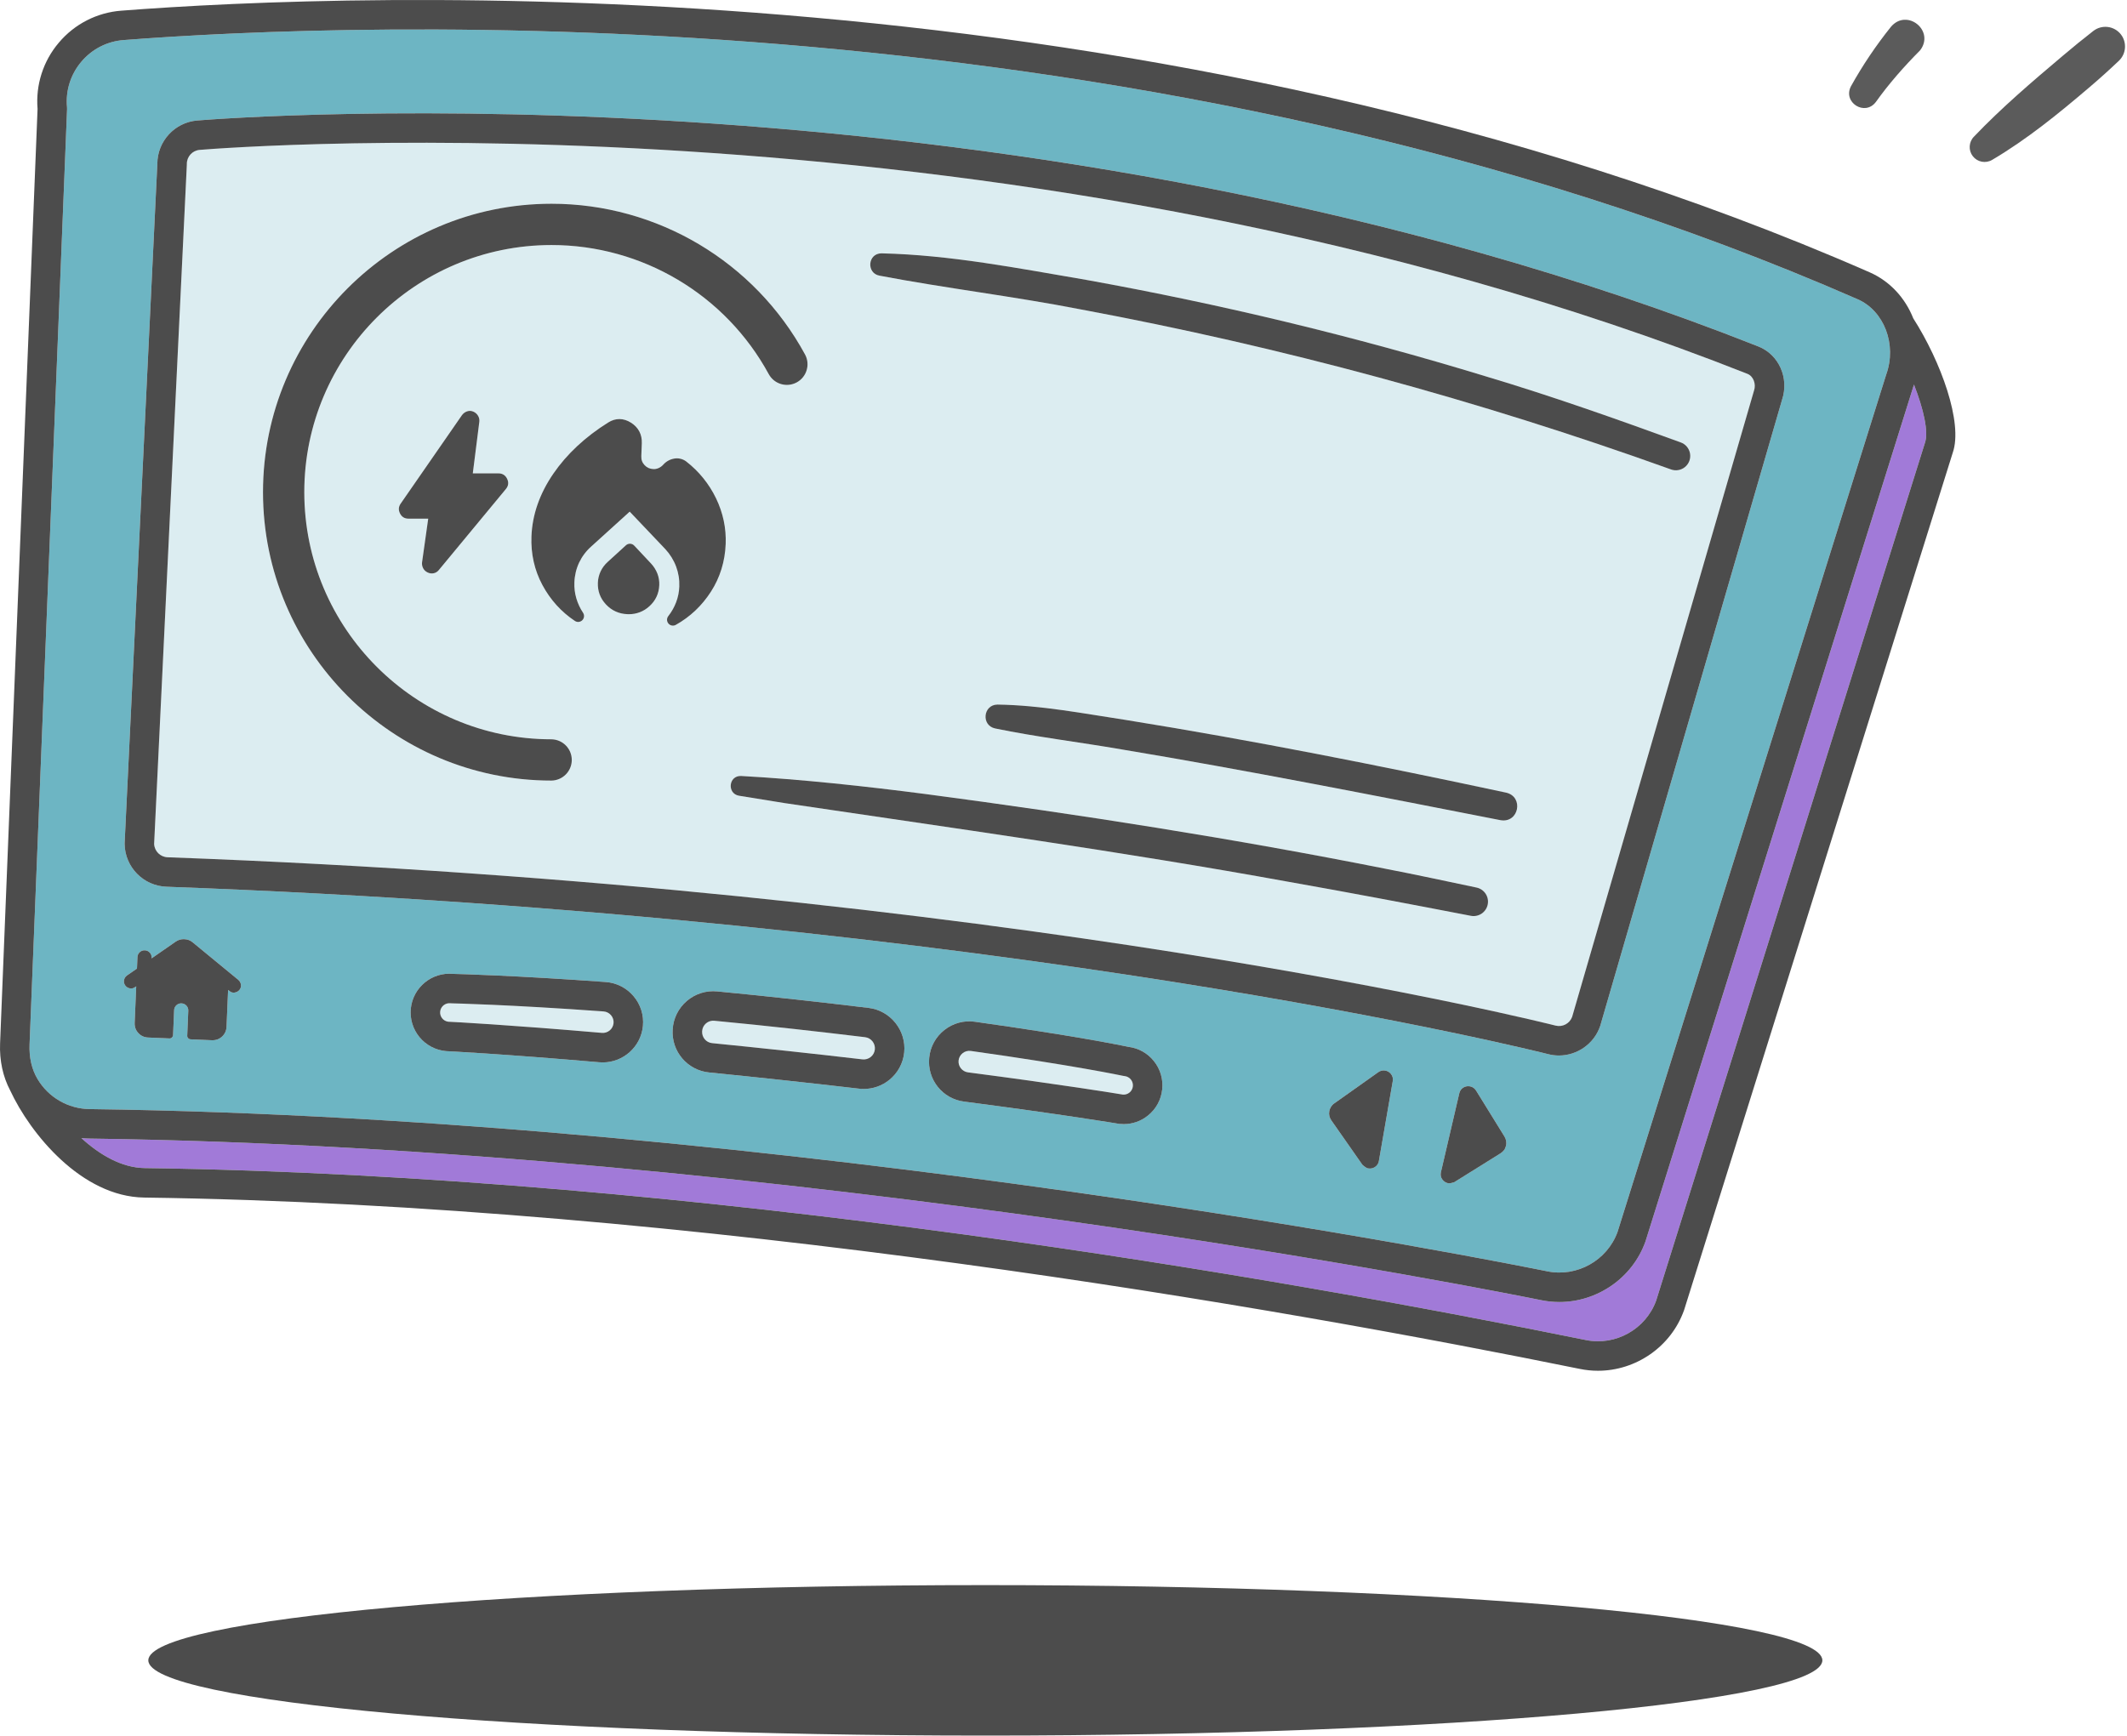
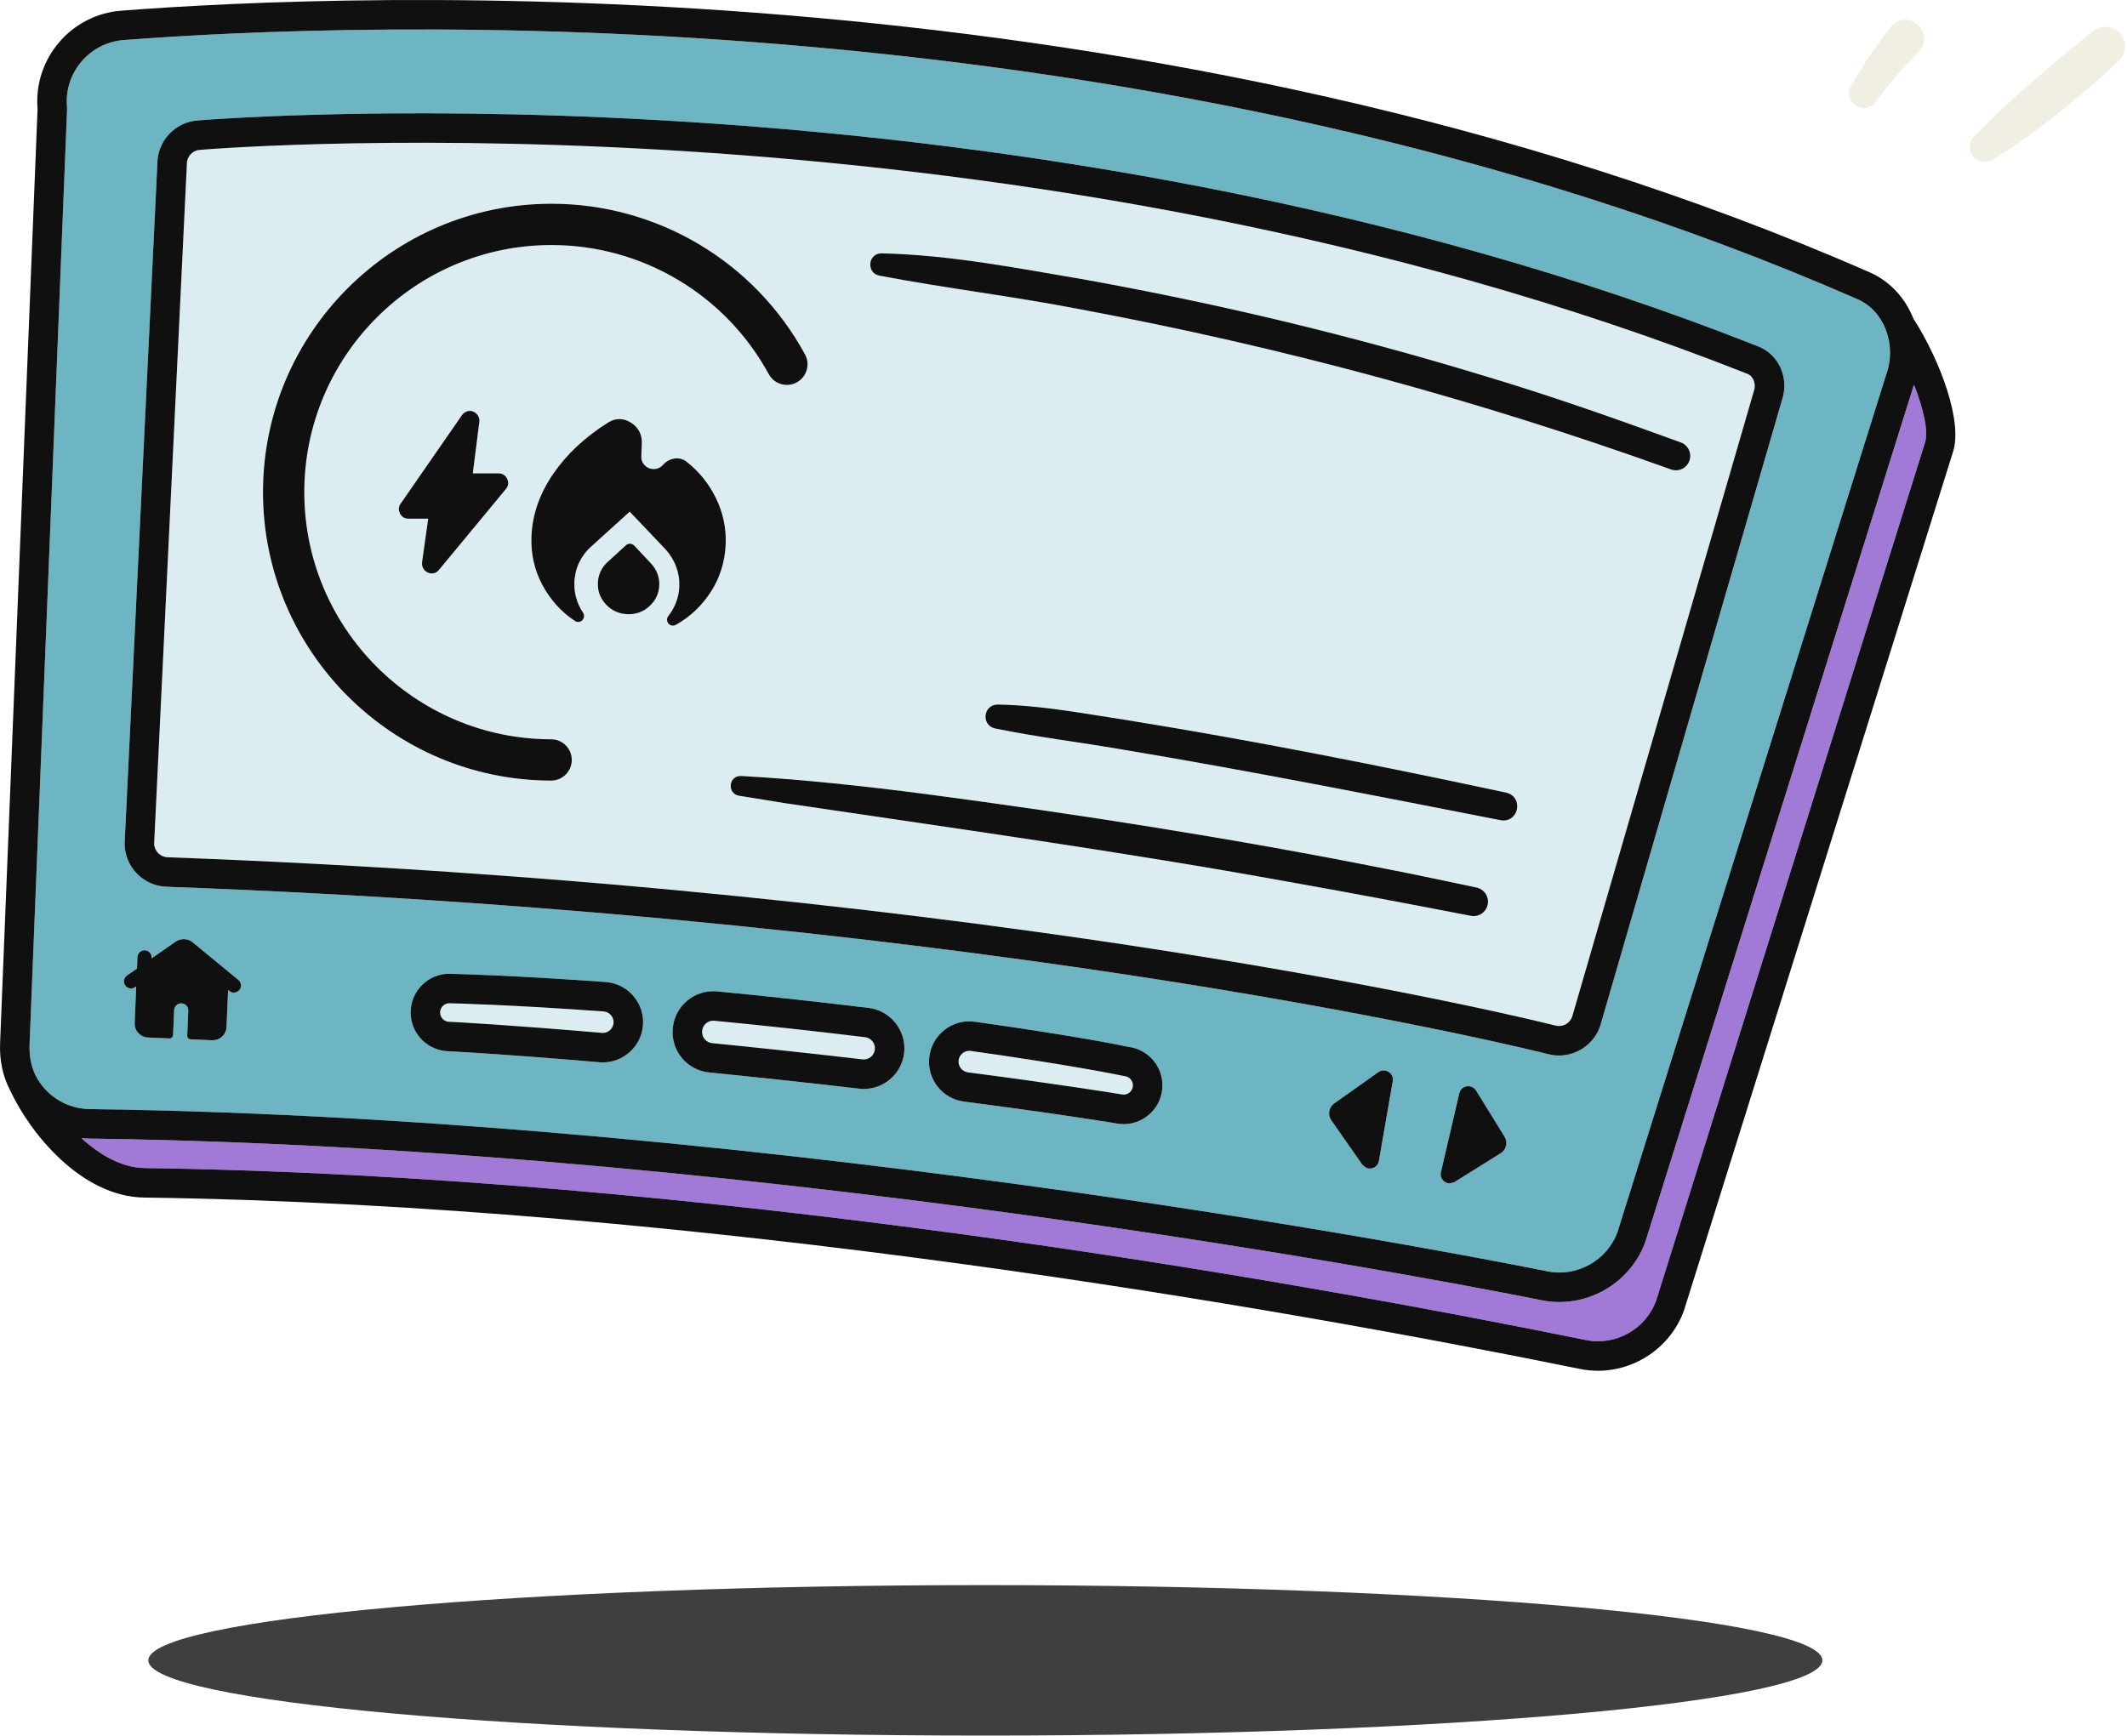
<svg xmlns="http://www.w3.org/2000/svg" width="321" height="262" fill="none" viewBox="0 0 321 262">
  <path fill="#A17AD8" d="m248.348 187.35-.029.086c-1.98 5.526-7.287 9.116-12.986 9.116-.895 0-1.8-.088-2.704-.272-4.623-.94-114.421-23.033-219.132-24.401-.41-.005-.815-.035-1.216-.075 2.82 2.581 6.139 4.48 9.54 4.527 83.819 1.153 172.26 16.761 217.519 25.962 4.482.911 9.034-1.642 10.598-5.944l40.53-129.379.028-.085c.596-1.663-.2-5.133-1.645-8.83z" />
-   <path fill="#4C4C4C" d="M148.705 262c69.764 0 126.32-5.085 126.32-11.357 0-6.273-56.556-11.357-126.32-11.357s-126.32 5.084-126.32 11.357S78.942 262 148.706 262" />
+   <path fill="#3F3F3F" d="M148.705 262c69.764 0 126.32-5.085 126.32-11.357 0-6.273-56.556-11.357-126.32-11.357s-126.32 5.084-126.32 11.357S78.942 262 148.706 262" />
  <path fill="#6DB5C3" d="M10.115 16.18q.014.145.008.292L4.46 157.683c-.079 1.956.335 3.754 1.197 5.198a9.27 9.27 0 0 0 7.897 4.546c105.125 1.374 215.322 23.547 219.961 24.49 4.484.912 9.035-1.642 10.598-5.944l40.53-129.38.029-.085c1.612-4.5-.325-9.584-4.318-11.333C173.488-1.62 53.038 3.396 18.667 6.047a9.24 9.24 0 0 0-6.395 3.275 9.24 9.24 0 0 0-2.157 6.857M36.12 149.455a1.14 1.14 0 0 1-.733.383.94.94 0 0 1-.767-.244l-.195-.15-.236 5.542q-.038.907-.679 1.495-.64.588-1.547.55l-3.184-.136a.54.54 0 0 1-.377-.167.5.5 0 0 1-.145-.38l.16-3.768a1.03 1.03 0 0 0-.28-.769 1.03 1.03 0 0 0-.743-.344 1.03 1.03 0 0 0-.769.28 1.03 1.03 0 0 0-.344.742l-.16 3.748a.54.54 0 0 1-.167.377.5.5 0 0 1-.38.145l-3.204-.136q-.907-.039-1.495-.679t-.55-1.548l.234-5.501-.166.114a.98.98 0 0 1-.796.188 1.07 1.07 0 0 1-.707-.454 1 1 0 0 1-.169-.784q.079-.43.434-.698l1.518-1.046.074-1.733q.018-.444.344-.743a1.03 1.03 0 0 1 .77-.28q.442.019.742.345.298.326.28.768l-.005.101 3.62-2.511q.291-.21.629-.306.336-.097.68-.082.342.015.67.129.329.115.601.349l6.905 5.683q.33.298.383.733a1 1 0 0 1-.246.787m60.908 5.428c-.299 3.129-2.96 5.497-6.051 5.497q-.261 0-.525-.023c-14.914-1.286-23.041-1.677-23.122-1.681a5.86 5.86 0 0 1-5.326-6.46c.344-3.176 3.175-5.493 6.346-5.203.952.022 9.492.244 23.063 1.231a6.04 6.04 0 0 1 4.208 2.143 6.03 6.03 0 0 1 1.407 4.496m39.432 3.989a6.1 6.1 0 0 1-2.263 4.159 6.1 6.1 0 0 1-4.556 1.311 1381 1381 0 0 0-22.606-2.443 6.113 6.113 0 0 1-5.515-6.501 6.1 6.1 0 0 1 2.145-4.302 6.1 6.1 0 0 1 4.556-1.438c4.016.383 8.064.8 12.035 1.24q5.773.641 10.841 1.255c3.296.398 5.702 3.412 5.363 6.719m38.935 5.596a5.82 5.82 0 0 1-2.15 3.932 5.8 5.8 0 0 1-4.43 1.242c-.083-.014-8.451-1.416-23.306-3.347a6.054 6.054 0 0 1-5.272-6.637 6.03 6.03 0 0 1 2.294-4.176 6.02 6.02 0 0 1 4.606-1.242c14.934 2.095 22.217 3.588 23.19 3.793a5.8 5.8 0 0 1 3.808 2.135 5.82 5.82 0 0 1 1.26 4.3m34.795-1.26-2.092 12.051c-.07.401-.281.719-.609.921a1.43 1.43 0 0 1-1.023.196c-.159-.027-.348-.119-.796-.489l-.082-.088-4.65-6.65a2 2 0 0 1-.308-.657 1.8 1.8 0 0 1-.02-.734 1.8 1.8 0 0 1 .781-1.212l6.619-4.693q.232-.166.492-.229.27-.064.545-.015c.358.061.657.239.886.528.238.303.327.672.257 1.071m17.092 9.755a1.8 1.8 0 0 1-.305.667 2 2 0 0 1-.542.487l-6.983 4.357c-.395.117-.615.157-.766.157a.7.7 0 0 1-.158-.017 1.43 1.43 0 0 1-.866-.58 1.31 1.31 0 0 1-.201-1.086l2.775-11.913c.091-.394.317-.701.653-.884a1.42 1.42 0 0 1 1.516.083q.217.162.367.406l4.265 6.902q.205.331.268.686a1.8 1.8 0 0 1-.023.735m41.657-112.601-27.419 94.439-.031.097c-.919 2.697-3.479 4.441-6.22 4.441a6.5 6.5 0 0 1-1.609-.203c-.801-.206-81.687-20.635-208.526-25.276a6.557 6.557 0 0 1-6.326-6.46q0-.069.002-.137l4.936-102.525c-.007-3.401 2.62-6.27 6.014-6.548 5.05-.416 125-9.655 235.6 34.109 3.11 1.23 4.674 4.765 3.579 8.063" />
-   <path fill="#4C4C4C" d="M282.141 41.098C174.328-6.114 52.954-1.063 18.324 1.61A13.66 13.66 0 0 0 8.87 6.45a13.66 13.66 0 0 0-3.201 9.984L.013 157.504c-.105 2.6.43 5.048 1.534 7.128 3.026 6.508 10.762 16.021 20.212 16.15 83.457 1.148 171.588 16.703 216.694 25.873.904.184 1.809.273 2.704.273 5.7 0 11.006-3.59 12.986-9.118l.029-.085 40.532-129.387c1.57-4.512-1.786-13.754-5.965-20.29-1.208-3.05-3.495-5.591-6.598-6.95m8.355 25.787q-.015.041-.028.085l-40.53 129.379c-1.564 4.302-6.116 6.855-10.598 5.943-45.259-9.2-133.7-24.808-217.52-25.961-3.4-.047-6.72-1.946-9.54-4.527.403.04.807.07 1.217.075 104.711 1.368 214.509 23.461 219.132 24.401.904.183 1.809.272 2.704.272 5.699 0 11.006-3.59 12.987-9.116l.028-.086 40.503-129.295c1.445 3.697 2.241 7.167 1.645 8.83M18.666 6.047c34.372-2.65 154.822-7.668 261.689 39.129 3.993 1.748 5.93 6.832 4.318 11.332l-.029.085-40.53 129.38c-1.563 4.302-6.114 6.856-10.598 5.944-4.639-.943-114.836-23.116-219.961-24.49a9.27 9.27 0 0 1-7.897-4.546c-.862-1.443-1.276-3.242-1.197-5.198l5.662-141.21a2 2 0 0 0-.008-.294 9.24 9.24 0 0 1 2.157-6.857 9.24 9.24 0 0 1 6.395-3.275" />
+   <path fill="#101010" d="M282.141 41.098C174.328-6.114 52.954-1.063 18.324 1.61A13.66 13.66 0 0 0 8.87 6.45a13.66 13.66 0 0 0-3.201 9.984L.013 157.504c-.105 2.6.43 5.048 1.534 7.128 3.026 6.508 10.762 16.021 20.212 16.15 83.457 1.148 171.588 16.703 216.694 25.873.904.184 1.809.273 2.704.273 5.7 0 11.006-3.59 12.986-9.118l.029-.085 40.532-129.387c1.57-4.512-1.786-13.754-5.965-20.29-1.208-3.05-3.495-5.591-6.598-6.95m8.355 25.787q-.015.041-.028.085l-40.53 129.379c-1.564 4.302-6.116 6.855-10.598 5.943-45.259-9.2-133.7-24.808-217.52-25.961-3.4-.047-6.72-1.946-9.54-4.527.403.04.807.07 1.217.075 104.711 1.368 214.509 23.461 219.132 24.401.904.183 1.809.272 2.704.272 5.699 0 11.006-3.59 12.987-9.116l.028-.086 40.503-129.295c1.445 3.697 2.241 7.167 1.645 8.83M18.666 6.047c34.372-2.65 154.822-7.668 261.689 39.129 3.993 1.748 5.93 6.832 4.318 11.332l-.029.085-40.53 129.38c-1.563 4.302-6.114 6.856-10.598 5.944-4.639-.943-114.836-23.116-219.961-24.49a9.27 9.27 0 0 1-7.897-4.546c-.862-1.443-1.276-3.242-1.197-5.198l5.662-141.21a2 2 0 0 0-.008-.294 9.24 9.24 0 0 1 2.157-6.857 9.24 9.24 0 0 1 6.395-3.275" />
  <path fill="#DCEDF1" d="M264.707 58.98c.349-1.028-.102-2.191-.986-2.541C154.077 13.054 35.131 22.217 30.123 22.627a2.11 2.11 0 0 0-1.926 2.126q0 .07-.002.137L23.26 127.398a2.11 2.11 0 0 0 2.035 2.016c127.313 4.658 208.664 25.204 209.471 25.411a2.107 2.107 0 0 0 2.494-1.321l27.416-94.426zM98.012 91.511a4.5 4.5 0 0 1-3.122 1.207q-.102 0-.206-.004c-1.277-.05-2.361-.541-3.224-1.457-.867-.921-1.281-2.027-1.232-3.288a4.4 4.4 0 0 1 .418-1.723 4.5 4.5 0 0 1 1.058-1.415l2.76-2.518a.89.89 0 0 1 1.249.048l2.551 2.717q.631.689.946 1.5c.214.552.31 1.14.286 1.752-.05 1.26-.549 2.331-1.484 3.181m11.507-9.396c-.103 2.645-.853 5.068-2.227 7.203-1.366 2.123-3.149 3.809-5.301 5.011a.89.89 0 0 1-1.111-.2.89.89 0 0 1-.023-1.127 8 8 0 0 0 1.178-2.08c.288-.746.45-1.545.483-2.375a7.7 7.7 0 0 0-.478-3.011 8 8 0 0 0-1.613-2.622l-5.395-5.679-5.794 5.253a7.65 7.65 0 0 0-1.845 2.447 7.7 7.7 0 0 0-.708 2.986 7.4 7.4 0 0 0 .295 2.413 8 8 0 0 0 1.013 2.167.89.89 0 0 1-1.234 1.235c-2.052-1.366-3.699-3.188-4.895-5.413-1.204-2.237-1.762-4.714-1.658-7.362.127-3.27 1.238-6.451 3.3-9.456 2.036-2.964 4.82-5.563 8.275-7.723 1.113-.704 2.308-.696 3.452.027 1.117.708 1.68 1.78 1.628 3.102l-.076 1.944c-.02.547.136.98.494 1.359.363.384.791.573 1.345.595.258.01.506-.039.76-.15a2.1 2.1 0 0 0 .711-.517 2.86 2.86 0 0 1 1.613-.91 2.33 2.33 0 0 1 1.866.437 15.6 15.6 0 0 1 4.494 5.563c1.055 2.19 1.543 4.506 1.451 6.883M83.229 36.99c-20.57 0-37.306 16.736-37.306 37.307 0 20.57 16.736 37.306 37.307 37.306a3.117 3.117 0 0 1 0 6.233c-24.008 0-43.54-19.532-43.54-43.54 0-24.006 19.532-43.538 43.54-43.538a43.55 43.55 0 0 1 38.259 22.74 3.116 3.116 0 1 1-5.473 2.981A37.32 37.32 0 0 0 83.23 36.99M61.644 78.297q-.876 0-1.272-.78-.398-.78.096-1.49l9.246-13.35q.3-.411.766-.575.465-.164.93.027.465.192.725.616t.205.916l-.985 7.797h3.858q.93 0 1.326.834.398.834-.205 1.546l-10.094 12.2q-.3.384-.766.493-.465.11-.93-.11a1.43 1.43 0 0 1-.684-.642 1.5 1.5 0 0 1-.165-.89l.93-6.592zm162.856 58.26a2.176 2.176 0 0 1-2.54 1.69c-9.162-1.767-18.326-3.516-27.517-5.134-25.083-4.564-50.817-8.128-76.017-11.876l-6.904-1.116c-1.812-.316-1.59-3.042.314-2.981 9.215.509 18.816 1.557 27.955 2.741 23.151 3.066 46.356 6.705 69.273 11.258 4.596.887 9.173 1.879 13.754 2.841a2.176 2.176 0 0 1 1.682 2.577m1.972-12.74c-18.481-3.621-38.757-7.622-57.222-10.691-6.365-1.099-12.836-1.874-19.079-3.162-2.113-.461-1.812-3.58.368-3.604 6.571.099 12.972 1.355 19.435 2.334 19.222 3.098 38.311 6.89 57.343 10.965 2.676.625 1.916 4.623-.845 4.158m28.452-54.26a2.17 2.17 0 0 1-2.799 1.288 574.4 574.4 0 0 0-89.066-24.147c-10.056-1.962-20.281-3.17-30.33-5.086-2.001-.364-1.79-3.366.309-3.368 10.436.242 20.6 2.257 30.836 3.996 20.376 3.677 40.539 8.52 60.341 14.57 9.921 2.965 19.688 6.422 29.414 9.967a2.17 2.17 0 0 1 1.295 2.78" />
-   <path fill="#4C4C4C" d="M265.359 52.3c-110.6-43.764-230.55-34.525-235.6-34.109-3.394.278-6.021 3.147-6.014 6.548L18.81 127.264l-.003.137a6.556 6.556 0 0 0 6.327 6.46c126.839 4.641 207.725 25.07 208.526 25.276a6.5 6.5 0 0 0 1.609.203c2.741 0 5.301-1.744 6.22-4.441l.031-.097 27.419-94.44c1.095-3.297-.469-6.832-3.579-8.062m-30.593 102.524c-.807-.207-82.158-20.753-209.47-25.411a2.11 2.11 0 0 1-2.036-2.016l4.935-102.506q.003-.068.002-.138a2.11 2.11 0 0 1 1.925-2.125c5.01-.41 123.955-9.574 233.599 33.81.884.351 1.335 1.515.986 2.541l-.031.098-27.416 94.426a2.107 2.107 0 0 1-2.494 1.321" />
-   <path fill="#4C4C4C" d="M120.243 57.726a3.116 3.116 0 0 0 1.246-4.227 43.55 43.55 0 0 0-38.26-22.741c-24.007 0-43.538 19.532-43.538 43.539s19.531 43.539 43.539 43.539a3.117 3.117 0 0 0 0-6.233c-20.571 0-37.307-16.735-37.307-37.306S62.66 36.99 83.23 36.99a37.32 37.32 0 0 1 32.786 19.49 3.116 3.116 0 0 0 4.227 1.245" />
+   <path fill="#101010" d="M265.359 52.3c-110.6-43.764-230.55-34.525-235.6-34.109-3.394.278-6.021 3.147-6.014 6.548L18.81 127.264l-.003.137a6.556 6.556 0 0 0 6.327 6.46c126.839 4.641 207.725 25.07 208.526 25.276a6.5 6.5 0 0 0 1.609.203c2.741 0 5.301-1.744 6.22-4.441l.031-.097 27.419-94.44c1.095-3.297-.469-6.832-3.579-8.062m-30.593 102.524c-.807-.207-82.158-20.753-209.47-25.411a2.11 2.11 0 0 1-2.036-2.016l4.935-102.506q.003-.068.002-.138a2.11 2.11 0 0 1 1.925-2.125c5.01-.41 123.955-9.574 233.599 33.81.884.351 1.335 1.515.986 2.541l-.031.098-27.416 94.426a2.107 2.107 0 0 1-2.494 1.321" />
+   <path fill="#101010" d="M120.243 57.726a3.116 3.116 0 0 0 1.246-4.227 43.55 43.55 0 0 0-38.26-22.741c-24.007 0-43.538 19.532-43.538 43.539s19.531 43.539 43.539 43.539a3.117 3.117 0 0 0 0-6.233c-20.571 0-37.307-16.735-37.307-37.306S62.66 36.99 83.23 36.99a37.32 37.32 0 0 1 32.786 19.49 3.116 3.116 0 0 0 4.227 1.245" />
  <path fill="#DCEDF1" d="M169.472 165.24c.355.026.702-.081.981-.306.292-.236.475-.57.515-.943a1.4 1.4 0 0 0-.302-1.031 1.4 1.4 0 0 0-.942-.515 2 2 0 0 1-.228-.036c-.072-.016-7.413-1.576-22.978-3.76a1.62 1.62 0 0 0-1.238.335c-.352.276-.57.674-.615 1.118a1.643 1.643 0 0 0 1.417 1.779c14.167 1.843 22.489 3.209 23.39 3.359" />
-   <path fill="#4C4C4C" d="M170.326 158.035c-.973-.206-8.256-1.698-23.19-3.794a6.02 6.02 0 0 0-4.606 1.243 6.03 6.03 0 0 0-2.294 4.175 6.053 6.053 0 0 0 5.272 6.637c14.855 1.932 23.223 3.333 23.306 3.347q.064.012.13.018.321.035.641.035a5.8 5.8 0 0 0 3.659-1.295 5.8 5.8 0 0 0 2.15-3.931 5.82 5.82 0 0 0-1.26-4.301 5.8 5.8 0 0 0-3.808-2.134m-25.661 2.067c.045-.444.263-.841.616-1.118a1.62 1.62 0 0 1 1.237-.335c15.565 2.184 22.906 3.744 22.978 3.76a2 2 0 0 0 .228.036c.373.04.707.224.942.515s.342.658.302 1.031-.223.707-.515.943a1.4 1.4 0 0 1-.981.306c-.901-.15-9.223-1.516-23.39-3.359a1.643 1.643 0 0 1-1.417-1.779" />
+   <path fill="#101010" d="M170.326 158.035c-.973-.206-8.256-1.698-23.19-3.794a6.02 6.02 0 0 0-4.606 1.243 6.03 6.03 0 0 0-2.294 4.175 6.053 6.053 0 0 0 5.272 6.637c14.855 1.932 23.223 3.333 23.306 3.347q.064.012.13.018.321.035.641.035a5.8 5.8 0 0 0 3.659-1.295 5.8 5.8 0 0 0 2.15-3.931 5.82 5.82 0 0 0-1.26-4.301 5.8 5.8 0 0 0-3.808-2.134m-25.661 2.067c.045-.444.263-.841.616-1.118a1.62 1.62 0 0 1 1.237-.335c15.565 2.184 22.906 3.744 22.978 3.76a2 2 0 0 0 .228.036c.373.04.707.224.942.515s.342.658.302 1.031-.223.707-.515.943a1.4 1.4 0 0 1-.981.306c-.901-.15-9.223-1.516-23.39-3.359a1.643 1.643 0 0 1-1.417-1.779" />
  <path fill="#DCEDF1" d="M132.031 158.419a1.69 1.69 0 0 0-1.47-1.845q-5.048-.613-10.796-1.251a788 788 0 0 0-11.966-1.232 1.66 1.66 0 0 0-1.246.393c-.351.3-.561.718-.59 1.179-.06.933.604 1.718 1.511 1.808a1385 1385 0 0 1 22.681 2.45c.453.053.899-.075 1.254-.361a1.67 1.67 0 0 0 .622-1.141" />
-   <path fill="#4C4C4C" d="M131.096 152.154q-5.068-.614-10.841-1.254c-3.971-.44-8.019-.858-12.035-1.241a6.1 6.1 0 0 0-4.556 1.438 6.1 6.1 0 0 0-2.145 4.302 6.113 6.113 0 0 0 5.515 6.501 1381 1381 0 0 1 22.606 2.443q.364.042.724.042a6.1 6.1 0 0 0 3.832-1.353 6.1 6.1 0 0 0 2.263-4.158c.339-3.308-2.067-6.322-5.363-6.72m-.941 7.767a1385 1385 0 0 0-22.681-2.45c-.907-.09-1.571-.876-1.511-1.808.029-.461.239-.879.59-1.179a1.66 1.66 0 0 1 1.246-.393c3.992.38 8.018.795 11.966 1.232q5.748.638 10.796 1.251a1.69 1.69 0 0 1 1.47 1.844 1.67 1.67 0 0 1-.622 1.142 1.68 1.68 0 0 1-1.254.361" />
+   <path fill="#101010" d="M131.096 152.154q-5.068-.614-10.841-1.254c-3.971-.44-8.019-.858-12.035-1.241a6.1 6.1 0 0 0-4.556 1.438 6.1 6.1 0 0 0-2.145 4.302 6.113 6.113 0 0 0 5.515 6.501 1381 1381 0 0 1 22.606 2.443q.364.042.724.042a6.1 6.1 0 0 0 3.832-1.353 6.1 6.1 0 0 0 2.263-4.158c.339-3.308-2.067-6.322-5.363-6.72m-.941 7.767a1385 1385 0 0 0-22.681-2.45c-.907-.09-1.571-.876-1.511-1.808.029-.461.239-.879.59-1.179a1.66 1.66 0 0 1 1.246-.393c3.992.38 8.018.795 11.966 1.232q5.748.638 10.796 1.251a1.69 1.69 0 0 1 1.47 1.844 1.67 1.67 0 0 1-.622 1.142 1.68 1.68 0 0 1-1.254.361" />
  <path fill="#DCEDF1" d="M91.089 152.685c-14.215-1.033-22.835-1.221-22.92-1.223a2 2 0 0 1-.194-.012 1.413 1.413 0 0 0-1.546 1.245 1.407 1.407 0 0 0 1.195 1.54c.906.044 9.012.463 23.21 1.688.89.079 1.677-.58 1.761-1.462a1.6 1.6 0 0 0-.376-1.2 1.62 1.62 0 0 0-1.13-.576" />
-   <path fill="#4C4C4C" d="M91.412 148.245c-13.571-.987-22.11-1.209-23.063-1.231-3.17-.29-6.002 2.027-6.346 5.203a5.86 5.86 0 0 0 5.326 6.46c.08.004 8.208.395 23.122 1.681q.264.023.525.023c3.091 0 5.752-2.368 6.051-5.497a6.03 6.03 0 0 0-1.407-4.496 6.04 6.04 0 0 0-4.208-2.143m1.183 6.216a1.63 1.63 0 0 1-1.76 1.461c-14.2-1.224-22.305-1.643-23.21-1.687a1.407 1.407 0 0 1-1.196-1.54c.084-.77.78-1.321 1.546-1.245q.096.01.193.012c.086.002 8.706.189 22.92 1.222.444.033.845.238 1.131.577.285.336.418.763.377 1.2" />
-   <path fill="#5B5B5B" d="M283.109 15.38c1.964-2.76 4.293-5.39 6.674-7.79 2.262-2.97-2.004-6.388-4.41-3.541a64.6 64.6 0 0 0-6.025 8.957c-1.298 2.444 2.1 4.605 3.761 2.374" />
-   <path fill="#5B5B5B" d="M320.084 5.2a2.97 2.97 0 0 0-4.169-.525 139 139 0 0 0-4.673 3.802c-4.595 3.88-9.195 7.804-13.347 12.16a2.246 2.246 0 0 0 2.742 3.506c5.311-3.14 9.983-6.957 14.637-10.92a107 107 0 0 0 4.513-4.059 2.98 2.98 0 0 0 .297-3.963" />
-   <path fill="#4C4C4C" d="M29.077 142.253a1.9 1.9 0 0 0-.6-.349 2.4 2.4 0 0 0-.672-.129 2.1 2.1 0 0 0-1.308.388l-3.62 2.511.005-.101a1.03 1.03 0 0 0-.28-.768 1.03 1.03 0 0 0-.743-.345 1.03 1.03 0 0 0-.769.28q-.326.3-.344.743l-.074 1.733-1.518 1.046q-.355.267-.434.698-.078.43.169.784.267.375.707.454a.98.98 0 0 0 .796-.188l.166-.114-.234 5.501q-.038.907.55 1.548.588.64 1.495.679l3.204.136a.5.5 0 0 0 .38-.145.54.54 0 0 0 .168-.377l.159-3.748a1.03 1.03 0 0 1 .344-.742 1.03 1.03 0 0 1 .77-.28q.442.018.742.344t.28.769l-.16 3.768a.5.5 0 0 0 .145.38.54.54 0 0 0 .377.167l3.184.136q.906.038 1.547-.55t.68-1.495l.235-5.542.196.15q.33.296.766.244.437-.052.733-.383a1 1 0 0 0 .246-.787 1.14 1.14 0 0 0-.383-.733z" />
-   <path fill="#4C4C4C" d="M209.046 161.61a1.3 1.3 0 0 0-.545.016 1.4 1.4 0 0 0-.492.228l-6.62 4.693a1.82 1.82 0 0 0-.78 1.213q-.066.382.02.734.086.34.307.656l4.651 6.65.082.088c.448.37.637.462.796.489q.133.024.264.024.402 0 .759-.22a1.31 1.31 0 0 0 .609-.92l2.092-12.051a1.32 1.32 0 0 0-.257-1.071 1.4 1.4 0 0 0-.886-.529" />
-   <path fill="#4C4C4C" d="m227.036 171.544-4.265-6.903a1.4 1.4 0 0 0-.367-.405 1.41 1.41 0 0 0-1.516-.084c-.336.184-.562.49-.653.884l-2.775 11.913c-.092.397-.022.772.201 1.086q.324.454.866.58a.7.7 0 0 0 .158.017c.151 0 .371-.04.766-.157l6.983-4.357q.332-.206.542-.487.217-.289.305-.667a1.8 1.8 0 0 0 .023-.735 1.9 1.9 0 0 0-.268-.685" />
-   <path fill="#4C4C4C" d="M103.574 69.67a2.33 2.33 0 0 0-1.866-.436 2.86 2.86 0 0 0-1.613.91 2.1 2.1 0 0 1-.711.517c-.254.11-.502.159-.76.15-.554-.022-.982-.212-1.345-.596-.358-.38-.515-.812-.493-1.36l.075-1.943c.052-1.322-.511-2.394-1.628-3.102-1.144-.722-2.34-.731-3.452-.027-3.454 2.16-6.239 4.759-8.275 7.723-2.062 3.005-3.173 6.186-3.3 9.456-.104 2.648.454 5.125 1.657 7.362 1.197 2.225 2.844 4.047 4.896 5.413a.89.89 0 0 0 1.234-1.235 8 8 0 0 1-1.013-2.167 7.4 7.4 0 0 1-.295-2.412 7.7 7.7 0 0 1 .708-2.986 7.65 7.65 0 0 1 1.844-2.448l5.795-5.252 5.395 5.678a8 8 0 0 1 1.613 2.622c.357.959.518 1.972.477 3.011a7.4 7.4 0 0 1-.482 2.375 8 8 0 0 1-1.178 2.08.89.89 0 0 0 1.134 1.328c2.152-1.203 3.935-2.889 5.301-5.012 1.374-2.135 2.123-4.558 2.226-7.203.093-2.377-.395-4.692-1.45-6.883a15.6 15.6 0 0 0-4.494-5.562" />
-   <path fill="#4C4C4C" d="m98.264 85.08-2.551-2.718a.89.89 0 0 0-1.25-.048l-2.76 2.518c-.45.409-.806.885-1.057 1.415a4.4 4.4 0 0 0-.418 1.723c-.05 1.261.365 2.367 1.232 3.288.863.916 1.947 1.407 3.224 1.457q.105.004.206.004a4.5 4.5 0 0 0 3.121-1.206c.936-.85 1.435-1.921 1.485-3.182a4.35 4.35 0 0 0-.286-1.752 4.8 4.8 0 0 0-.946-1.5" />
-   <path fill="#4C4C4C" d="M63.859 85.78q.218.423.684.642.465.218.93.11a1.34 1.34 0 0 0 .766-.493l10.094-12.201q.602-.711.205-1.546-.396-.834-1.326-.834h-3.858l.985-7.797a1.4 1.4 0 0 0-.205-.916 1.5 1.5 0 0 0-.725-.616 1.26 1.26 0 0 0-.93-.027q-.465.164-.766.574l-9.246 13.35q-.493.712-.096 1.491.396.78 1.272.78h2.982l-.93 6.593q-.055.464.164.89" />
-   <path fill="#4C4C4C" d="M222.817 133.98c-4.581-.962-9.158-1.954-13.754-2.84-22.917-4.554-46.122-8.193-69.273-11.258-9.139-1.185-18.74-2.233-27.955-2.742-1.904-.061-2.126 2.666-.314 2.981l6.904 1.116c25.2 3.748 50.934 7.312 76.017 11.876 9.191 1.619 18.355 3.367 27.517 5.134a2.175 2.175 0 0 0 .858-4.267" />
-   <path fill="#4C4C4C" d="M227.316 119.659c-19.032-4.075-38.121-7.867-57.343-10.965-6.463-.979-12.864-2.235-19.435-2.334-2.18.024-2.481 3.144-.368 3.604 6.243 1.288 12.714 2.063 19.079 3.163 18.465 3.068 38.741 7.069 57.222 10.69 2.761.465 3.521-3.533.845-4.158" />
-   <path fill="#4C4C4C" d="M253.628 66.777c-9.726-3.545-19.493-7.002-29.414-9.967-19.802-6.05-39.965-10.893-60.341-14.57-10.236-1.74-20.4-3.754-30.836-3.996-2.099.002-2.31 3.004-.309 3.368 10.049 1.916 20.274 3.124 30.33 5.086a574.4 574.4 0 0 1 89.066 24.147 2.169 2.169 0 1 0 1.504-4.068" />
+   <path fill="#101010" d="M91.412 148.245c-13.571-.987-22.11-1.209-23.063-1.231-3.17-.29-6.002 2.027-6.346 5.203a5.86 5.86 0 0 0 5.326 6.46c.08.004 8.208.395 23.122 1.681q.264.023.525.023c3.091 0 5.752-2.368 6.051-5.497a6.03 6.03 0 0 0-1.407-4.496 6.04 6.04 0 0 0-4.208-2.143m1.183 6.216a1.63 1.63 0 0 1-1.76 1.461c-14.2-1.224-22.305-1.643-23.21-1.687a1.407 1.407 0 0 1-1.196-1.54c.084-.77.78-1.321 1.546-1.245q.096.01.193.012c.086.002 8.706.189 22.92 1.222.444.033.845.238 1.131.577.285.336.418.763.377 1.2" />
+   <path fill="#F1EFE4" d="M283.109 15.38c1.964-2.76 4.293-5.39 6.674-7.79 2.262-2.97-2.004-6.388-4.41-3.541a64.6 64.6 0 0 0-6.025 8.957c-1.298 2.444 2.1 4.605 3.761 2.374" />
+   <path fill="#F1EFE4" d="M320.084 5.2a2.97 2.97 0 0 0-4.169-.525 139 139 0 0 0-4.673 3.802c-4.595 3.88-9.195 7.804-13.347 12.16a2.246 2.246 0 0 0 2.742 3.506c5.311-3.14 9.983-6.957 14.637-10.92a107 107 0 0 0 4.513-4.059 2.98 2.98 0 0 0 .297-3.963" />
+   <path fill="#101010" d="M29.077 142.253a1.9 1.9 0 0 0-.6-.349 2.4 2.4 0 0 0-.672-.129 2.1 2.1 0 0 0-1.308.388l-3.62 2.511.005-.101a1.03 1.03 0 0 0-.28-.768 1.03 1.03 0 0 0-.743-.345 1.03 1.03 0 0 0-.769.28q-.326.3-.344.743l-.074 1.733-1.518 1.046q-.355.267-.434.698-.078.43.169.784.267.375.707.454a.98.98 0 0 0 .796-.188l.166-.114-.234 5.501q-.038.907.55 1.548.588.64 1.495.679l3.204.136a.5.5 0 0 0 .38-.145.54.54 0 0 0 .168-.377l.159-3.748a1.03 1.03 0 0 1 .344-.742 1.03 1.03 0 0 1 .77-.28q.442.018.742.344t.28.769l-.16 3.768a.5.5 0 0 0 .145.38.54.54 0 0 0 .377.167l3.184.136q.906.038 1.547-.55t.68-1.495l.235-5.542.196.15q.33.296.766.244.437-.052.733-.383a1 1 0 0 0 .246-.787 1.14 1.14 0 0 0-.383-.733z" />
+   <path fill="#101010" d="M209.046 161.61a1.3 1.3 0 0 0-.545.016 1.4 1.4 0 0 0-.492.228l-6.62 4.693a1.82 1.82 0 0 0-.78 1.213q-.066.382.02.734.086.34.307.656l4.651 6.65.082.088c.448.37.637.462.796.489q.133.024.264.024.402 0 .759-.22a1.31 1.31 0 0 0 .609-.92l2.092-12.051a1.32 1.32 0 0 0-.257-1.071 1.4 1.4 0 0 0-.886-.529" />
+   <path fill="#101010" d="m227.036 171.544-4.265-6.903a1.4 1.4 0 0 0-.367-.405 1.41 1.41 0 0 0-1.516-.084c-.336.184-.562.49-.653.884l-2.775 11.913c-.092.397-.022.772.201 1.086q.324.454.866.58a.7.7 0 0 0 .158.017c.151 0 .371-.04.766-.157l6.983-4.357q.332-.206.542-.487.217-.289.305-.667a1.8 1.8 0 0 0 .023-.735 1.9 1.9 0 0 0-.268-.685" />
+   <path fill="#101010" d="M103.574 69.67a2.33 2.33 0 0 0-1.866-.436 2.86 2.86 0 0 0-1.613.91 2.1 2.1 0 0 1-.711.517c-.254.11-.502.159-.76.15-.554-.022-.982-.212-1.345-.596-.358-.38-.515-.812-.493-1.36l.075-1.943c.052-1.322-.511-2.394-1.628-3.102-1.144-.722-2.34-.731-3.452-.027-3.454 2.16-6.239 4.759-8.275 7.723-2.062 3.005-3.173 6.186-3.3 9.456-.104 2.648.454 5.125 1.657 7.362 1.197 2.225 2.844 4.047 4.896 5.413a.89.89 0 0 0 1.234-1.235 8 8 0 0 1-1.013-2.167 7.4 7.4 0 0 1-.295-2.412 7.7 7.7 0 0 1 .708-2.986 7.65 7.65 0 0 1 1.844-2.448l5.795-5.252 5.395 5.678a8 8 0 0 1 1.613 2.622c.357.959.518 1.972.477 3.011a7.4 7.4 0 0 1-.482 2.375 8 8 0 0 1-1.178 2.08.89.89 0 0 0 1.134 1.328c2.152-1.203 3.935-2.889 5.301-5.012 1.374-2.135 2.123-4.558 2.226-7.203.093-2.377-.395-4.692-1.45-6.883a15.6 15.6 0 0 0-4.494-5.562" />
+   <path fill="#101010" d="m98.264 85.08-2.551-2.718a.89.89 0 0 0-1.25-.048l-2.76 2.518c-.45.409-.806.885-1.057 1.415a4.4 4.4 0 0 0-.418 1.723c-.05 1.261.365 2.367 1.232 3.288.863.916 1.947 1.407 3.224 1.457q.105.004.206.004a4.5 4.5 0 0 0 3.121-1.206c.936-.85 1.435-1.921 1.485-3.182a4.35 4.35 0 0 0-.286-1.752 4.8 4.8 0 0 0-.946-1.5" />
+   <path fill="#101010" d="M63.859 85.78q.218.423.684.642.465.218.93.11a1.34 1.34 0 0 0 .766-.493l10.094-12.201q.602-.711.205-1.546-.396-.834-1.326-.834h-3.858l.985-7.797a1.4 1.4 0 0 0-.205-.916 1.5 1.5 0 0 0-.725-.616 1.26 1.26 0 0 0-.93-.027q-.465.164-.766.574l-9.246 13.35q-.493.712-.096 1.491.396.78 1.272.78h2.982l-.93 6.593q-.055.464.164.89" />
+   <path fill="#101010" d="M222.817 133.98c-4.581-.962-9.158-1.954-13.754-2.84-22.917-4.554-46.122-8.193-69.273-11.258-9.139-1.185-18.74-2.233-27.955-2.742-1.904-.061-2.126 2.666-.314 2.981l6.904 1.116c25.2 3.748 50.934 7.312 76.017 11.876 9.191 1.619 18.355 3.367 27.517 5.134a2.175 2.175 0 0 0 .858-4.267" />
+   <path fill="#101010" d="M227.316 119.659c-19.032-4.075-38.121-7.867-57.343-10.965-6.463-.979-12.864-2.235-19.435-2.334-2.18.024-2.481 3.144-.368 3.604 6.243 1.288 12.714 2.063 19.079 3.163 18.465 3.068 38.741 7.069 57.222 10.69 2.761.465 3.521-3.533.845-4.158" />
+   <path fill="#101010" d="M253.628 66.777c-9.726-3.545-19.493-7.002-29.414-9.967-19.802-6.05-39.965-10.893-60.341-14.57-10.236-1.74-20.4-3.754-30.836-3.996-2.099.002-2.31 3.004-.309 3.368 10.049 1.916 20.274 3.124 30.33 5.086a574.4 574.4 0 0 1 89.066 24.147 2.169 2.169 0 1 0 1.504-4.068" />
</svg>
